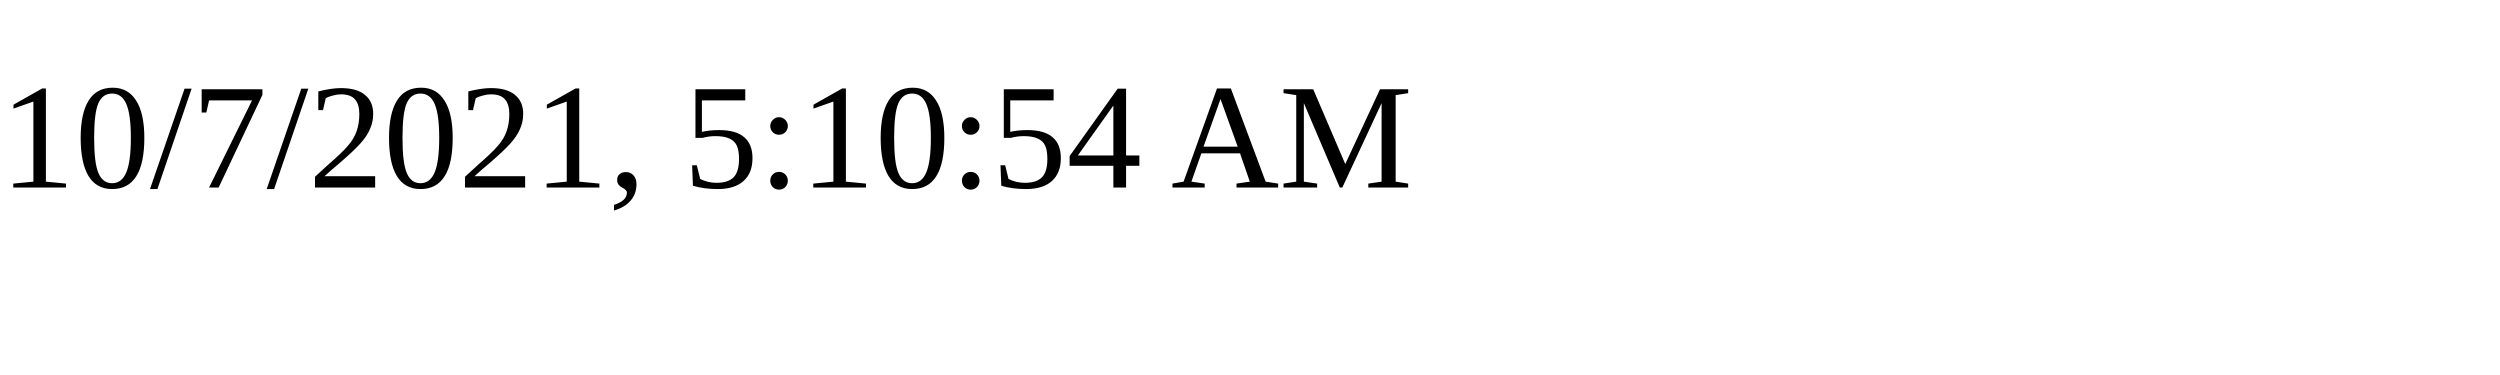
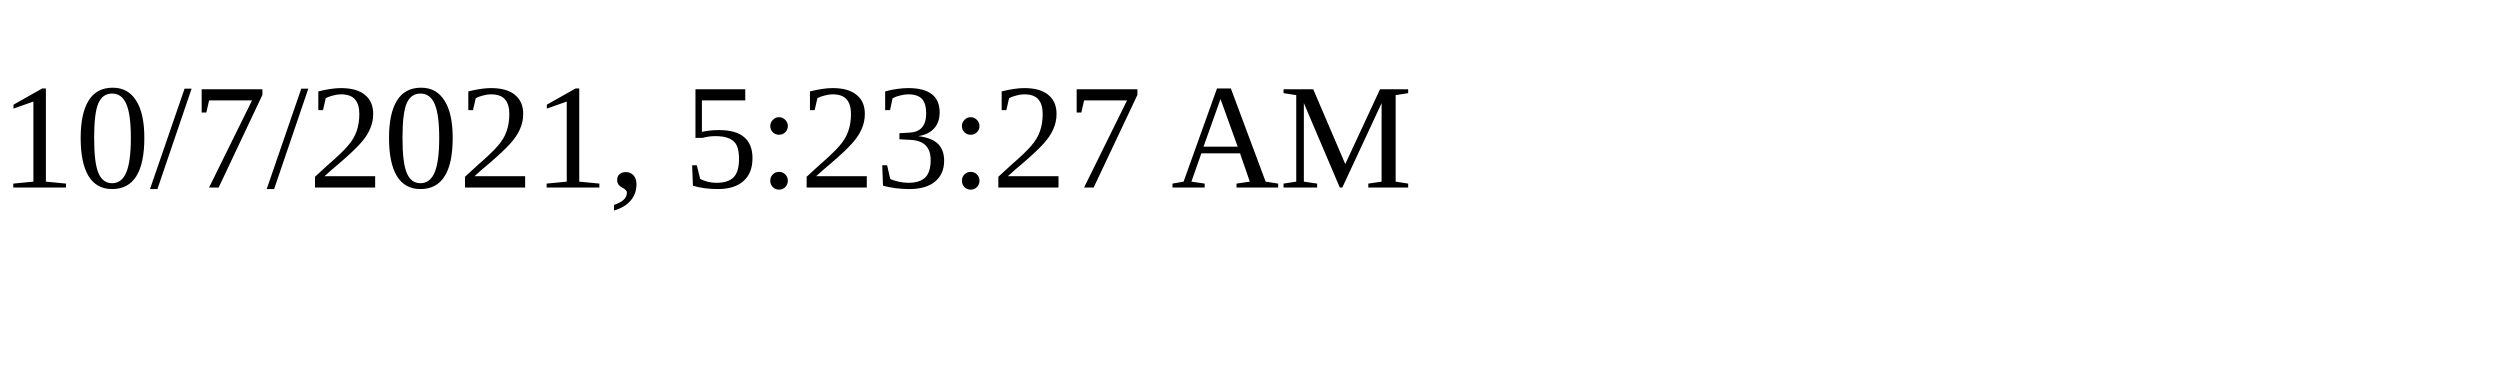
<svg xmlns="http://www.w3.org/2000/svg" height="30" width="200">
-   <text x="0" y="15">10/7/2021, 5:10:54 AM</text>
+   <text x="0" y="15">10/7/2021, 5:23:27 AM</text>
</svg>
